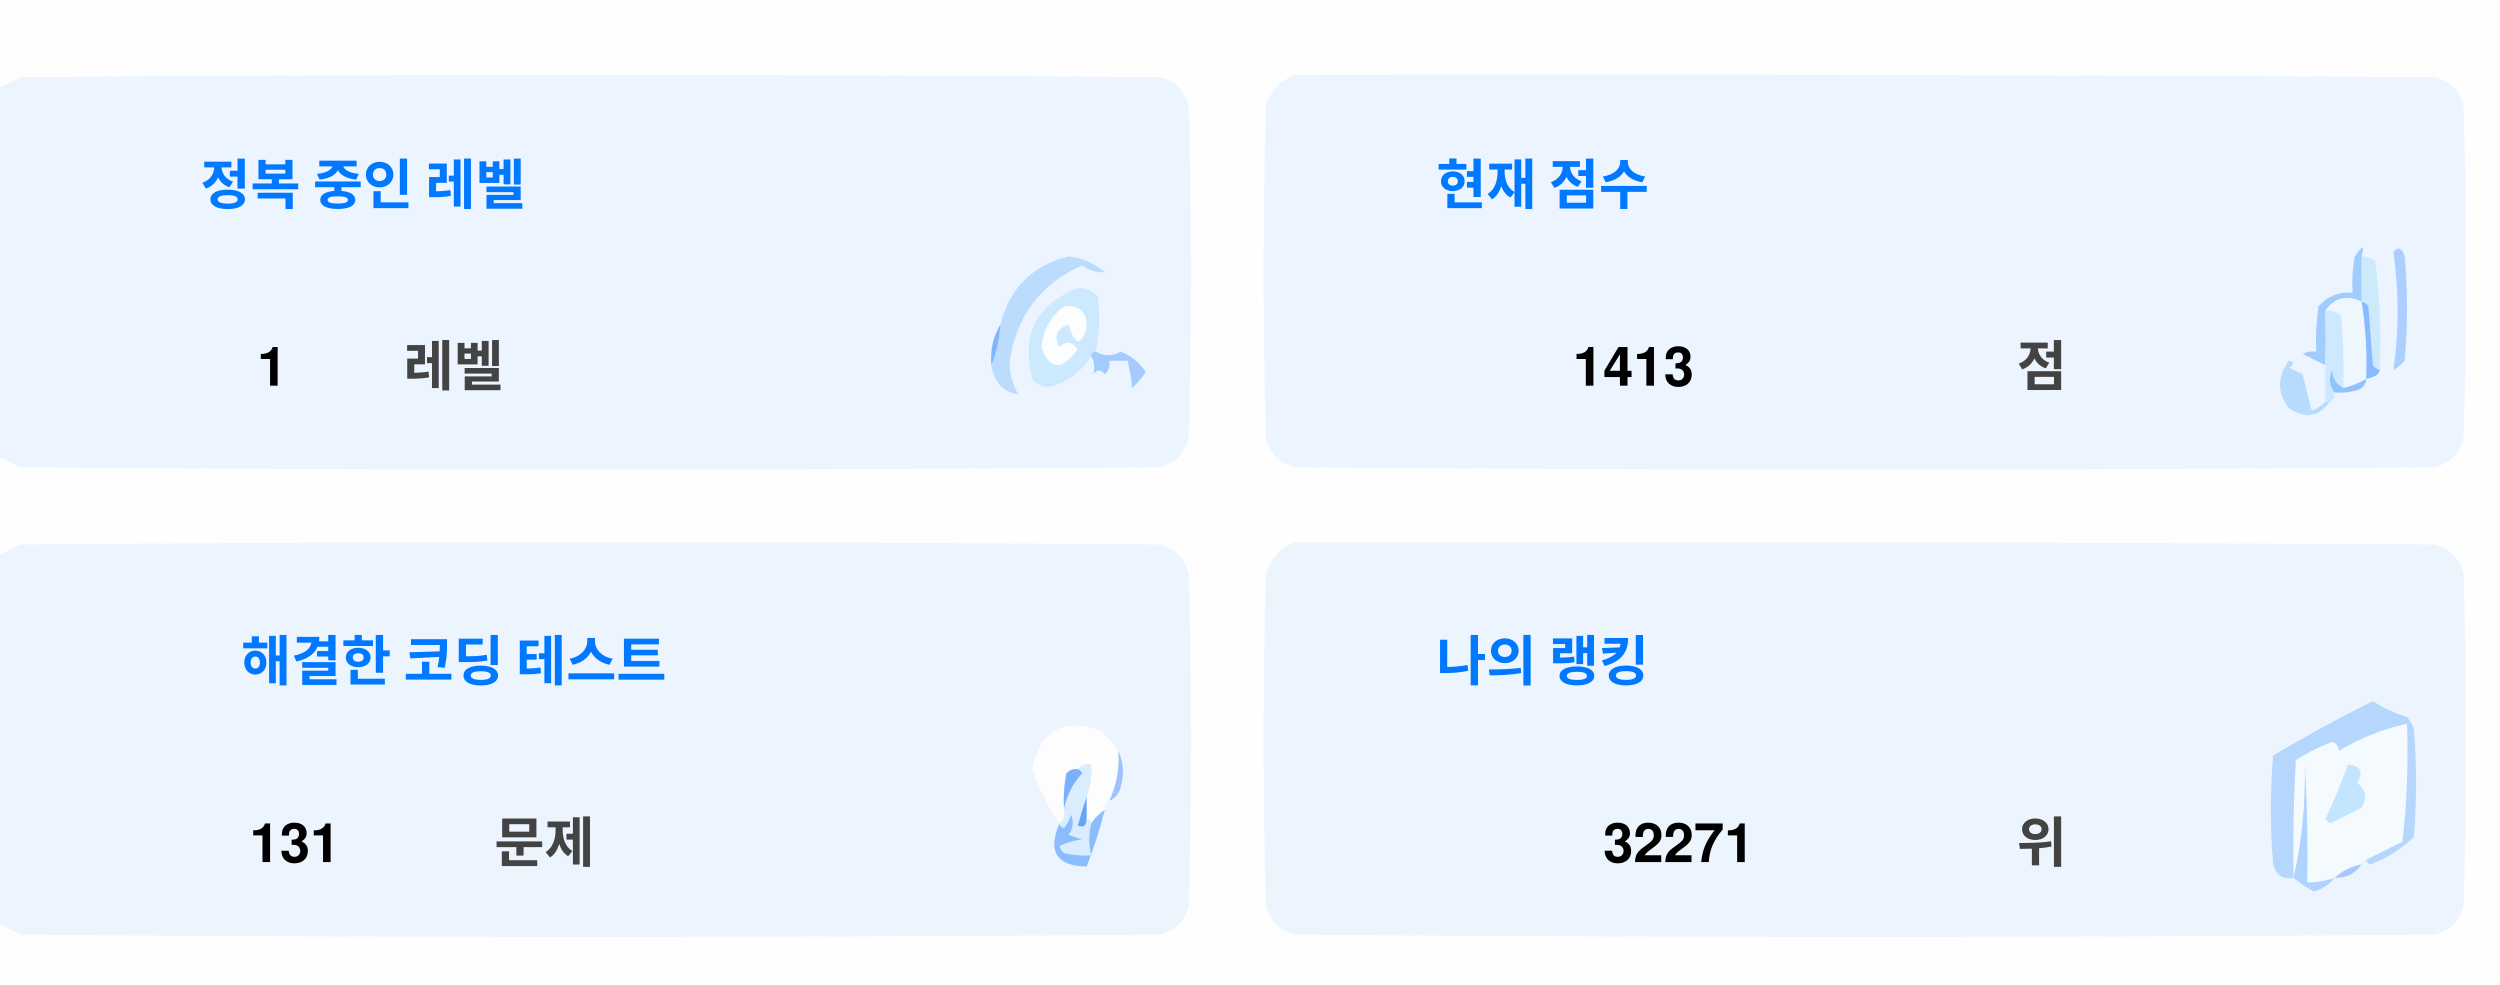
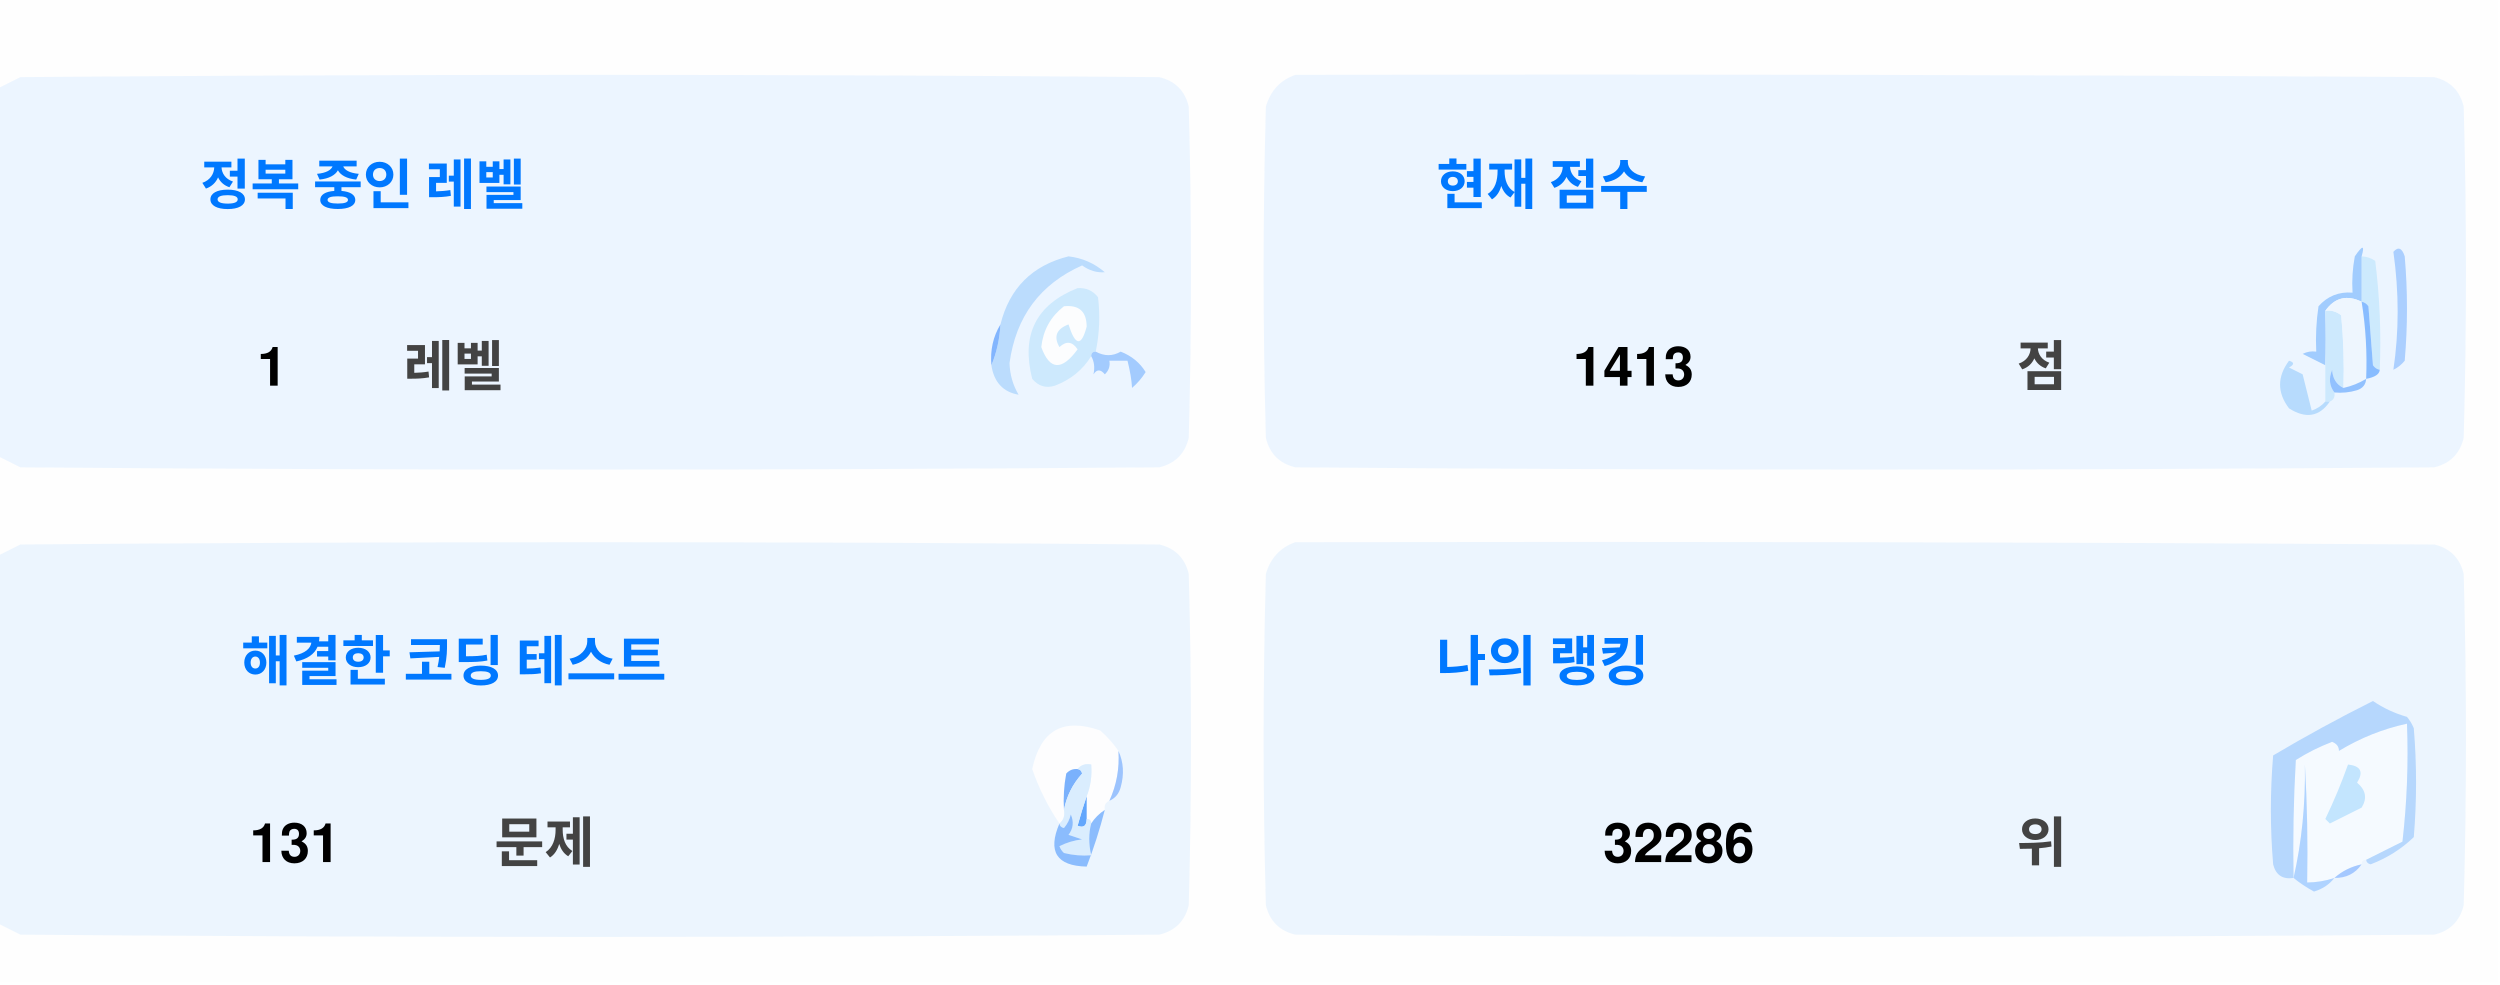
<svg xmlns="http://www.w3.org/2000/svg" version="1.1" width="551px" height="217px" style="shape-rendering:geometricPrecision; text-rendering:geometricPrecision; image-rendering:optimizeQuality; fill-rule:evenodd; clip-rule:evenodd">
  <style>.title {fill: #434343;font-size: 1rem;line-height: 1.5rem;font-weight: bold;font-family: -apple-system, BlinkMacSystemFont, Segoe UI, Helvetica, Arial, sans-serif, Apple Color Emoji, Segoe UI Emoji;}.desc {fill: #434343;font-size: 2.5rem;font-weight: bold;line-height: 1.5rem;font-family: -apple-system, BlinkMacSystemFont, Segoe UI, Helvetica, Arial, sans-serif, Apple Color Emoji, Segoe UI Emoji;}.desc-2 {fill: #434343;font-size: 1rem;font-weight: bold;line-height: 1.5rem;font-family: -apple-system, BlinkMacSystemFont, Segoe UI, Helvetica, Arial, sans-serif, Apple Color Emoji, Segoe UI Emoji;}.text, .desc {animation: twinkling 4s ease-in-out infinite;}@keyframes twinkling {40% { opacity: 1; }50% { opacity: 0.5; }60% { opacity: 1; }70% { opacity: 0.5; }80% { opacity: 1; }}</style>
  <g>
    <path style="opacity:1" fill="#fefefe" d="M -0.5,-0.5 C 183.167,-0.5 366.833,-0.5 550.5,-0.5C 550.5,71.833 550.5,144.167 550.5,216.5C 366.833,216.5 183.167,216.5 -0.5,216.5C -0.5,212.167 -0.5,207.833 -0.5,203.5C 1.14,204.32 2.807,205.153 4.5,206C 88.167,206.667 171.833,206.667 255.5,206C 259,205.167 261.167,203 262,199.5C 262.667,175.167 262.667,150.833 262,126.5C 261.167,123 259,120.833 255.5,120C 171.833,119.333 88.167,119.333 4.5,120C 2.807,120.847 1.14,121.68 -0.5,122.5C -0.5,115.167 -0.5,107.833 -0.5,100.5C 1.14,101.32 2.807,102.153 4.5,103C 88.167,103.667 171.833,103.667 255.5,103C 259,102.167 261.167,100 262,96.5C 262.667,72.167 262.667,47.833 262,23.5C 261.167,20 259,17.833 255.5,17C 171.833,16.333 88.167,16.333 4.5,17C 2.807,17.847 1.14,18.68 -0.5,19.5C -0.5,12.833 -0.5,6.167 -0.5,-0.5 Z" />
  </g>
  <g>
    <path style="opacity:1" fill="#ecf5ff" d="M -0.5,100.5 C -0.5,73.5 -0.5,46.5 -0.5,19.5C 1.14,18.68 2.807,17.847 4.5,17C 88.167,16.333 171.833,16.333 255.5,17C 259,17.833 261.167,20 262,23.5C 262.667,47.833 262.667,72.167 262,96.5C 261.167,100 259,102.167 255.5,103C 171.833,103.667 88.167,103.667 4.5,103C 2.807,102.153 1.14,101.32 -0.5,100.5 Z" />
  </g>
  <g>
    <path style="opacity:1" fill="#ecf5ff" d="M 285.5,16.5 C 369.167,16.333 452.834,16.5 536.5,17C 540,17.833 542.167,20 543,23.5C 543.667,47.833 543.667,72.167 543,96.5C 542.167,100 540,102.167 536.5,103C 452.833,103.667 369.167,103.667 285.5,103C 282,102.167 279.833,100 279,96.5C 278.333,72.167 278.333,47.833 279,23.5C 280.018,19.985 282.185,17.652 285.5,16.5 Z" />
  </g>
  <g>
    <path style="opacity:1" fill="#cdeafd" d="M 520.5,56.5 C 521.583,56.539 522.583,56.873 523.5,57.5C 524.498,65.472 524.831,73.472 524.5,81.5C 523.883,81.389 523.383,81.056 523,80.5C 522.667,76.167 522.333,71.833 522,67.5C 521.617,66.944 521.117,66.611 520.5,66.5C 520.5,63.167 520.5,59.833 520.5,56.5 Z" />
  </g>
  <g>
    <path style="opacity:1" fill="#abcfff" d="M 527.5,55.5 C 528.566,54.308 529.399,54.641 530,56.5C 530.667,64.167 530.667,71.833 530,79.5C 529.311,80.357 528.478,81.023 527.5,81.5C 528.758,73.08 528.758,64.414 527.5,55.5 Z" />
  </g>
  <g>
    <path style="opacity:1" fill="#bbdcfd" d="M 218.5,80.5 C 219.657,77.727 220.324,74.727 220.5,71.5C 222.49,63.51 227.49,58.51 235.5,56.5C 238.528,56.847 241.194,58.014 243.5,60C 241.744,60.141 240.078,59.641 238.5,58.5C 229.247,62.607 223.914,69.773 222.5,80C 222.565,82.526 223.232,84.859 224.5,87C 221.07,86.397 219.07,84.231 218.5,80.5 Z" />
  </g>
  <g>
    <path style="opacity:1" fill="#cde9fd" d="M 241.5,77.5 C 240.833,77.5 240.5,77.833 240.5,78.5C 238.628,81.529 235.961,83.695 232.5,85C 230.536,85.624 228.869,85.124 227.5,83.5C 225.021,73.791 228.354,67.124 237.5,63.5C 239.374,63.39 240.874,64.056 242,65.5C 242.497,69.524 242.331,73.524 241.5,77.5 Z" />
  </g>
  <g>
    <path style="opacity:1" fill="#fcfdfe" d="M 234.5,67.5 C 237.826,67.162 239.493,68.662 239.5,72C 238.334,76.434 237,76.267 235.5,71.5C 232.832,72.515 232.166,74.182 233.5,76.5C 235.017,75.089 236.351,75.256 237.5,77C 234.006,81.771 231.34,81.605 229.5,76.5C 229.904,72.771 231.571,69.771 234.5,67.5 Z" />
  </g>
  <g>
    <path style="opacity:1" fill="#a1ccfe" d="M 520.5,56.5 C 520.5,59.833 520.5,63.167 520.5,66.5C 517.238,64.922 514.572,65.589 512.5,68.5C 512.617,72.81 512.617,76.81 512.5,80.5C 510.86,79.68 509.193,78.847 507.5,78C 508.448,77.517 509.448,77.35 510.5,77.5C 510.335,74.15 510.502,70.817 511,67.5C 512.995,65.253 515.495,64.253 518.5,64.5C 518.336,61.813 518.503,59.146 519,56.5C 520.731,53.969 521.231,53.969 520.5,56.5 Z" />
  </g>
  <g>
    <path style="opacity:1" fill="#cde9fd" d="M 512.5,68.5 C 513.822,68.33 514.989,68.663 516,69.5C 516.499,74.823 516.666,80.156 516.5,85.5C 514.955,84.77 514.122,83.437 514,81.5C 513.22,83.387 513.387,85.054 514.5,86.5C 514.672,87.492 514.338,88.158 513.5,88.5C 513.167,88.5 512.833,88.5 512.5,88.5C 512.5,85.833 512.5,83.167 512.5,80.5C 512.617,76.81 512.617,72.81 512.5,68.5 Z" />
  </g>
  <g>
    <path style="opacity:1" fill="#eef6fe" d="M 520.5,66.5 C 521.407,72.106 521.74,77.773 521.5,83.5C 519.95,84.441 518.284,85.108 516.5,85.5C 516.666,80.156 516.499,74.823 516,69.5C 514.989,68.663 513.822,68.33 512.5,68.5C 514.572,65.589 517.238,64.922 520.5,66.5 Z" />
  </g>
  <g>
    <path style="opacity:1" fill="#88bcff" d="M 520.5,66.5 C 521.117,66.611 521.617,66.944 522,67.5C 522.333,71.833 522.667,76.167 523,80.5C 523.383,81.056 523.883,81.389 524.5,81.5C 524.445,82.469 523.445,83.136 521.5,83.5C 521.74,77.773 521.407,72.106 520.5,66.5 Z" />
  </g>
  <g>
    <path style="opacity:1" fill="#82b5fe" d="M 220.5,71.5 C 220.324,74.727 219.657,77.727 218.5,80.5C 218.215,77.171 218.882,74.171 220.5,71.5 Z" />
  </g>
  <g>
    <path style="opacity:1" fill="#a3cbfe" d="M 240.5,78.5 C 240.5,77.833 240.833,77.5 241.5,77.5C 243.391,78.536 245.224,78.536 247,77.5C 249.391,78.429 251.225,79.929 252.5,82C 251.681,83.319 250.681,84.486 249.5,85.5C 249.409,83.777 249.075,81.777 248.5,79.5C 247.167,79.5 245.833,79.5 244.5,79.5C 244.719,80.675 244.386,81.675 243.5,82.5C 242.575,81.359 241.741,81.359 241,82.5C 241.331,80.981 241.164,79.648 240.5,78.5 Z" />
  </g>
  <g>
    <path style="opacity:1" fill="#b7dbfd" d="M 512.5,88.5 C 512.833,88.5 513.167,88.5 513.5,88.5C 511.199,91.857 508.199,92.357 504.5,90C 501.872,86.535 501.872,83.035 504.5,79.5C 505.696,79.846 505.696,80.346 504.5,81C 505.5,81.5 506.5,82 507.5,82.5C 508.167,85.167 508.833,87.833 509.5,90.5C 510.739,90.058 511.739,89.391 512.5,88.5 Z" />
  </g>
  <g>
    <path style="opacity:1" fill="#92c1fe" d="M 516.5,85.5 C 518.284,85.108 519.95,84.441 521.5,83.5C 521.423,84.75 520.756,85.583 519.5,86C 517.866,86.493 516.199,86.66 514.5,86.5C 513.387,85.054 513.22,83.387 514,81.5C 514.122,83.437 514.955,84.77 516.5,85.5 Z" />
  </g>
  <g>
    <path style="opacity:1" fill="#ecf5fe" d="M -0.5,203.5 C -0.5,176.5 -0.5,149.5 -0.5,122.5C 1.14,121.68 2.807,120.847 4.5,120C 88.167,119.333 171.833,119.333 255.5,120C 259,120.833 261.167,123 262,126.5C 262.667,150.833 262.667,175.167 262,199.5C 261.167,203 259,205.167 255.5,206C 171.833,206.667 88.167,206.667 4.5,206C 2.807,205.153 1.14,204.32 -0.5,203.5 Z" />
  </g>
  <g>
    <path style="opacity:1" fill="#ecf5fe" d="M 285.5,119.5 C 369.167,119.333 452.834,119.5 536.5,120C 540,120.833 542.167,123 543,126.5C 543.667,150.833 543.667,175.167 543,199.5C 542.167,203 540,205.167 536.5,206C 452.833,206.667 369.167,206.667 285.5,206C 282,205.167 279.833,203 279,199.5C 278.333,175.167 278.333,150.833 279,126.5C 280.018,122.985 282.185,120.652 285.5,119.5 Z" />
  </g>
  <g>
    <path style="opacity:1" fill="#fdfdfe" d="M 246.5,165.5 C 246.758,169.367 246.092,173.034 244.5,176.5C 243.662,176.842 243.328,177.508 243.5,178.5C 242.272,179.306 241.272,180.306 240.5,181.5C 240.5,180.833 240.167,180.5 239.5,180.5C 239.5,178.833 239.5,177.167 239.5,175.5C 240.369,173.283 240.702,170.95 240.5,168.5C 239.209,168.263 238.209,168.596 237.5,169.5C 236.504,169.414 235.671,169.748 235,170.5C 234.503,173.146 234.336,175.813 234.5,178.5C 234.737,179.791 234.404,180.791 233.5,181.5C 230.986,177.806 228.986,173.806 227.5,169.5C 229.309,160.957 234.309,158.124 242.5,161C 244.07,162.397 245.404,163.897 246.5,165.5 Z" />
  </g>
  <g>
    <path style="opacity:1" fill="#f5faff" d="M 521.5,189.5 C 520.833,189.5 520.5,189.833 520.5,190.5C 518.181,190.992 516.181,191.992 514.5,193.5C 512.565,194.15 510.565,194.483 508.5,194.5C 508.666,185.827 508.5,177.16 508,168.5C 508.141,177.227 507.308,185.56 505.5,193.5C 505.334,184.827 505.5,176.16 506,167.5C 508.527,165.903 511.194,164.57 514,163.5C 515.011,163.892 515.511,164.559 515.5,165.5C 520.21,162.641 525.21,160.641 530.5,159.5C 530.831,168.192 530.498,176.859 529.5,185.5C 526.807,186.847 524.14,188.18 521.5,189.5 Z" />
  </g>
  <g>
    <path style="opacity:1" fill="#b6d7fd" d="M 521.5,189.5 C 524.14,188.18 526.807,186.847 529.5,185.5C 530.498,176.859 530.831,168.192 530.5,159.5C 525.21,160.641 520.21,162.641 515.5,165.5C 515.511,164.559 515.011,163.892 514,163.5C 511.194,164.57 508.527,165.903 506,167.5C 505.5,176.16 505.334,184.827 505.5,193.5C 503.089,193.863 501.589,192.863 501,190.5C 500.333,182.5 500.333,174.5 501,166.5C 508.173,162.246 515.507,158.246 523,154.5C 525.304,156.068 527.804,157.235 530.5,158C 531.126,158.75 531.626,159.584 532,160.5C 532.667,168.5 532.667,176.5 532,184.5C 529.292,187.111 526.125,189.111 522.5,190.5C 521.893,190.376 521.56,190.043 521.5,189.5 Z" />
  </g>
  <g>
    <path style="opacity:1" fill="#c3e5fe" d="M 517.5,168.5 C 520.317,168.801 520.984,170.134 519.5,172.5C 521.439,174.122 521.772,175.956 520.5,178C 518.167,179.167 515.833,180.333 513.5,181.5C 513.167,181.167 512.833,180.833 512.5,180.5C 514.414,176.515 516.081,172.515 517.5,168.5 Z" />
  </g>
  <g>
    <path style="opacity:1" fill="#7ab1fc" d="M 237.5,169.5 C 238.043,169.56 238.376,169.893 238.5,170.5C 236.395,172.836 235.062,175.503 234.5,178.5C 234.336,175.813 234.503,173.146 235,170.5C 235.671,169.748 236.504,169.414 237.5,169.5 Z" />
  </g>
  <g>
    <path style="opacity:1" fill="#afd3ff" d="M 514.5,193.5 C 513.378,194.947 511.878,195.947 510,196.5C 508.348,195.601 506.848,194.601 505.5,193.5C 507.308,185.56 508.141,177.227 508,168.5C 508.5,177.16 508.666,185.827 508.5,194.5C 510.565,194.483 512.565,194.15 514.5,193.5 Z" />
  </g>
  <g>
    <path style="opacity:1" fill="#9cc3fd" d="M 246.5,165.5 C 247.634,167.966 247.801,170.633 247,173.5C 246.623,174.942 245.79,175.942 244.5,176.5C 246.092,173.034 246.758,169.367 246.5,165.5 Z" />
  </g>
  <g>
    <path style="opacity:1" fill="#62a6fc" d="M 239.5,175.5 C 239.5,177.167 239.5,178.833 239.5,180.5C 239.483,182.028 238.816,182.528 237.5,182C 238.117,179.723 238.784,177.556 239.5,175.5 Z" />
  </g>
  <g>
    <path style="opacity:1" fill="#daedfe" d="M 237.5,169.5 C 238.209,168.596 239.209,168.263 240.5,168.5C 240.702,170.95 240.369,173.283 239.5,175.5C 238.784,177.556 238.117,179.723 237.5,182C 238.816,182.528 239.483,182.028 239.5,180.5C 240.167,180.5 240.5,180.833 240.5,181.5C 239.918,183.669 239.918,186.002 240.5,188.5C 238.473,188.662 236.473,188.495 234.5,188C 234.043,187.586 233.709,187.086 233.5,186.5C 235.078,185.702 236.744,185.202 238.5,185C 237.5,184.667 236.5,184.333 235.5,184C 236.554,182.612 236.72,181.112 236,179.5C 235.751,180.624 235.251,181.624 234.5,182.5C 233.893,182.376 233.56,182.043 233.5,181.5C 234.404,180.791 234.737,179.791 234.5,178.5C 235.062,175.503 236.395,172.836 238.5,170.5C 238.376,169.893 238.043,169.56 237.5,169.5 Z" />
  </g>
  <g>
    <path style="opacity:1" fill="#8bbcfd" d="M 243.5,178.5 C 242.395,182.803 241.062,186.969 239.5,191C 232.857,190.847 230.857,187.68 233.5,181.5C 233.56,182.043 233.893,182.376 234.5,182.5C 235.251,181.624 235.751,180.624 236,179.5C 236.72,181.112 236.554,182.612 235.5,184C 236.5,184.333 237.5,184.667 238.5,185C 236.744,185.202 235.078,185.702 233.5,186.5C 233.709,187.086 234.043,187.586 234.5,188C 236.473,188.495 238.473,188.662 240.5,188.5C 239.918,186.002 239.918,183.669 240.5,181.5C 241.272,180.306 242.272,179.306 243.5,178.5 Z" />
  </g>
  <g>
    <path style="opacity:1" fill="#a4c8ff" d="M 520.5,190.5 C 519.089,192.539 517.089,193.539 514.5,193.5C 516.181,191.992 518.181,190.992 520.5,190.5 Z" />
  </g>
  <text text-anchor="middle" x="80" y="45" class="title" style="fill:#0078ff;" stroke="#none" stroke-width="1">정복 중인 레벨</text>
  <text text-anchor="middle" x="60" y="85" class="desc" style="fill:#000000;" stroke="#none" stroke-width="1">1</text>
  <text text-anchor="middle" x="100" y="85" class="desc-2" style="fill:#434343;" stroke="#none" stroke-width="1">레벨</text>
  <text text-anchor="middle" x="340" y="45" class="title" style="fill:#0078ff;" stroke="#none" stroke-width="1">현재 점수</text>
  <text text-anchor="middle" x="360" y="85" class="desc" style="fill:#000000;" stroke="#none" stroke-width="1">1413</text>
  <text text-anchor="middle" x="450" y="85" class="desc-2" style="fill:#434343;" stroke="#none" stroke-width="1">점</text>
  <text text-anchor="middle" x="100" y="150" class="title" style="fill:#0078ff;" stroke="#none" stroke-width="1">해결한 코딩 테스트</text>
  <text text-anchor="middle" x="65" y="190" class="desc" style="fill:#000000;" stroke="#none" stroke-width="1">131</text>
  <text text-anchor="middle" x="120" y="190" class="desc-2" style="fill:#434343;" stroke="#none" stroke-width="1">문제</text>
  <text text-anchor="middle" x="340" y="150" class="title" style="fill:#0078ff;" stroke="#none" stroke-width="1">나의 랭킹</text>
-   <text text-anchor="middle" x="370" y="190" class="desc" style="fill:#000000;" stroke="#none" stroke-width="1">32271</text>
+   <text text-anchor="middle" x="370" y="190" class="desc" style="fill:#000000;" stroke="#none" stroke-width="1">32286</text>
  <text text-anchor="middle" x="450" y="190" class="desc-2" style="fill:#434343;" stroke="#none" stroke-width="1">위</text>
</svg>
